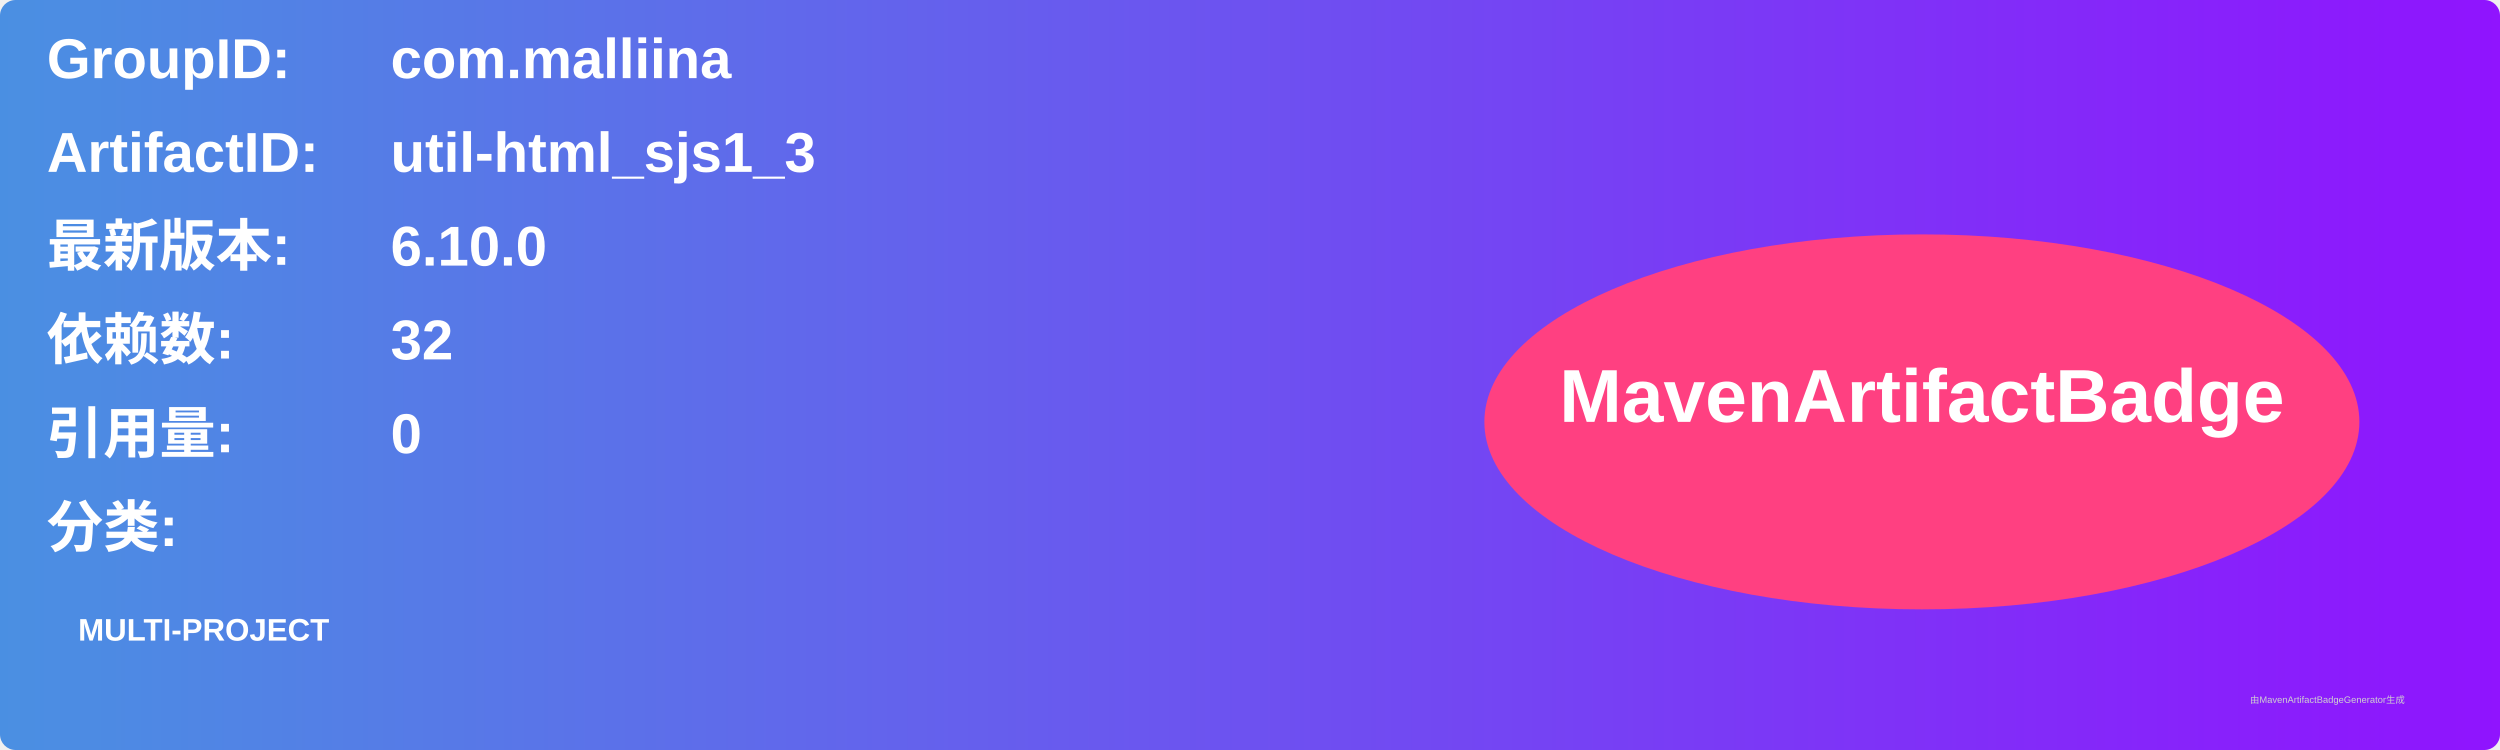
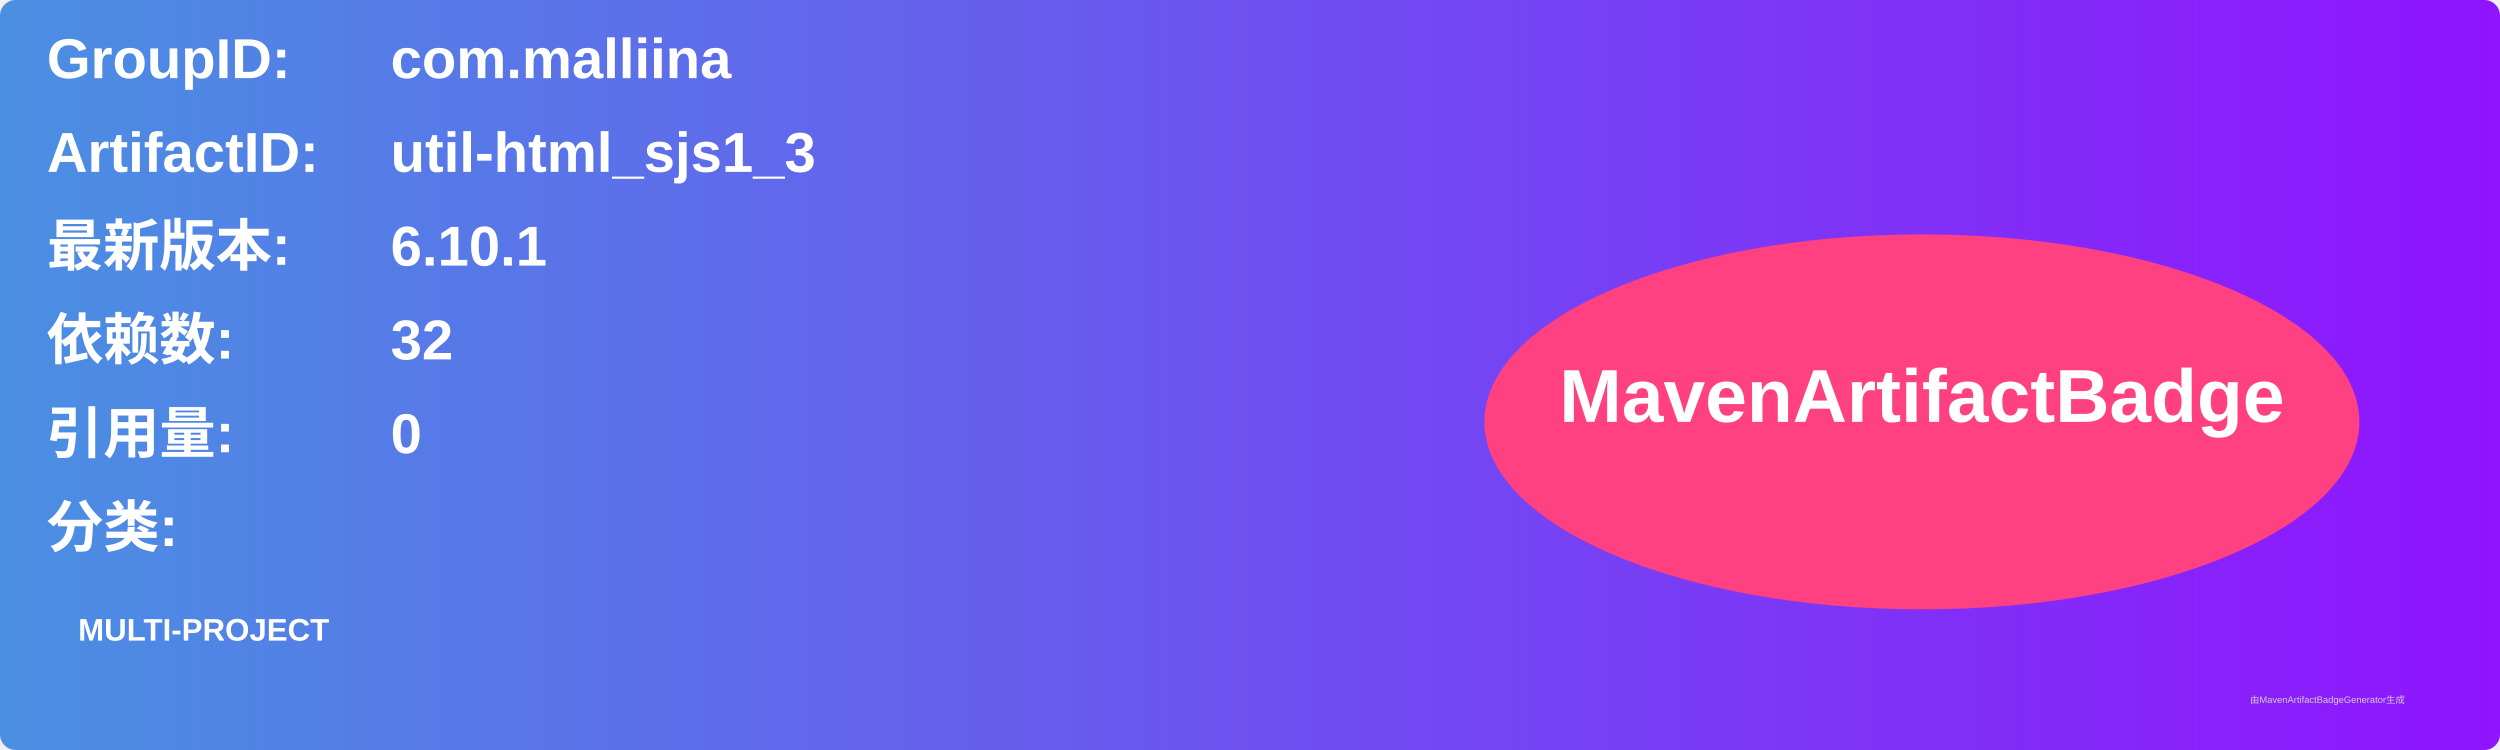
<svg xmlns="http://www.w3.org/2000/svg" width="800" height="240" viewBox="0 0 800 240">
  <linearGradient id="grad" x1="0%" y1="0%" x2="100%" y2="0%">
    <stop offset="0%" stop-color="#4a90e2" />
    <stop offset="100%" stop-color="#9013fe" />
  </linearGradient>
  <rect width="100%" height="100%" rx="5" ry="5" fill="url(#grad)" />
  <g transform="translate(15, 15)">
    <text x="0" y="10" font-family="Arial" font-size="18" fill="white" font-weight="bold" width="260">GroupID:</text>
    <text x="110" y="10" font-family="Arial" font-size="18" fill="white" font-weight="bold" width="460">com.malliina</text>
    <text x="0" y="40" font-family="Arial" font-size="18" fill="white" font-weight="bold" width="260">ArtifactID:</text>
    <text x="110" y="40" font-family="Arial" font-size="18" fill="white" font-weight="bold" width="460">util-html_sjs1_3</text>
    <text x="0" y="70" font-family="Arial" font-size="18" fill="white" font-weight="bold">最新版本:</text>
    <text x="110" y="70" font-family="Arial" font-size="18" fill="white" font-weight="bold">
-       <tspan font-weight="bold">6.10.0</tspan>
+       <tspan font-weight="bold">6.10.1</tspan>
    </text>
    <text x="0" y="100" font-family="Arial" font-size="18" fill="white" font-weight="bold">依赖数: </text>
    <text x="110" y="100" font-family="Arial" font-size="18" fill="white">
      <tspan font-weight="bold">32</tspan>
    </text>
    <text x="0" y="130" font-family="Arial" font-size="18" fill="white" font-weight="bold">引用量: </text>
    <text x="110" y="130" font-family="Arial" font-size="18" fill="white">
      <tspan font-weight="bold">0</tspan>
    </text>
    <text x="0" y="160" font-family="Arial" font-size="18" fill="white" font-weight="bold">分类:</text>
    <text x="10" y="190" font-family="Arial" font-size="10" fill="white">
      <tspan font-weight="bold">MULTI-PROJECT</tspan>
    </text>
    <ellipse cx="600" cy="120" rx="140" ry="60" fill="#ff4081" />
    <text x="600" y="120" text-anchor="middle" font-family="Arial" font-size="24" fill="white" font-weight="bold">MavenArtifactBadge</text>
  </g>
  <text x="720" y="225" font-family="Arial" font-size="3" fill="#d0d0d0">由MavenArtifactBadgeGenerator生成</text>
</svg>
